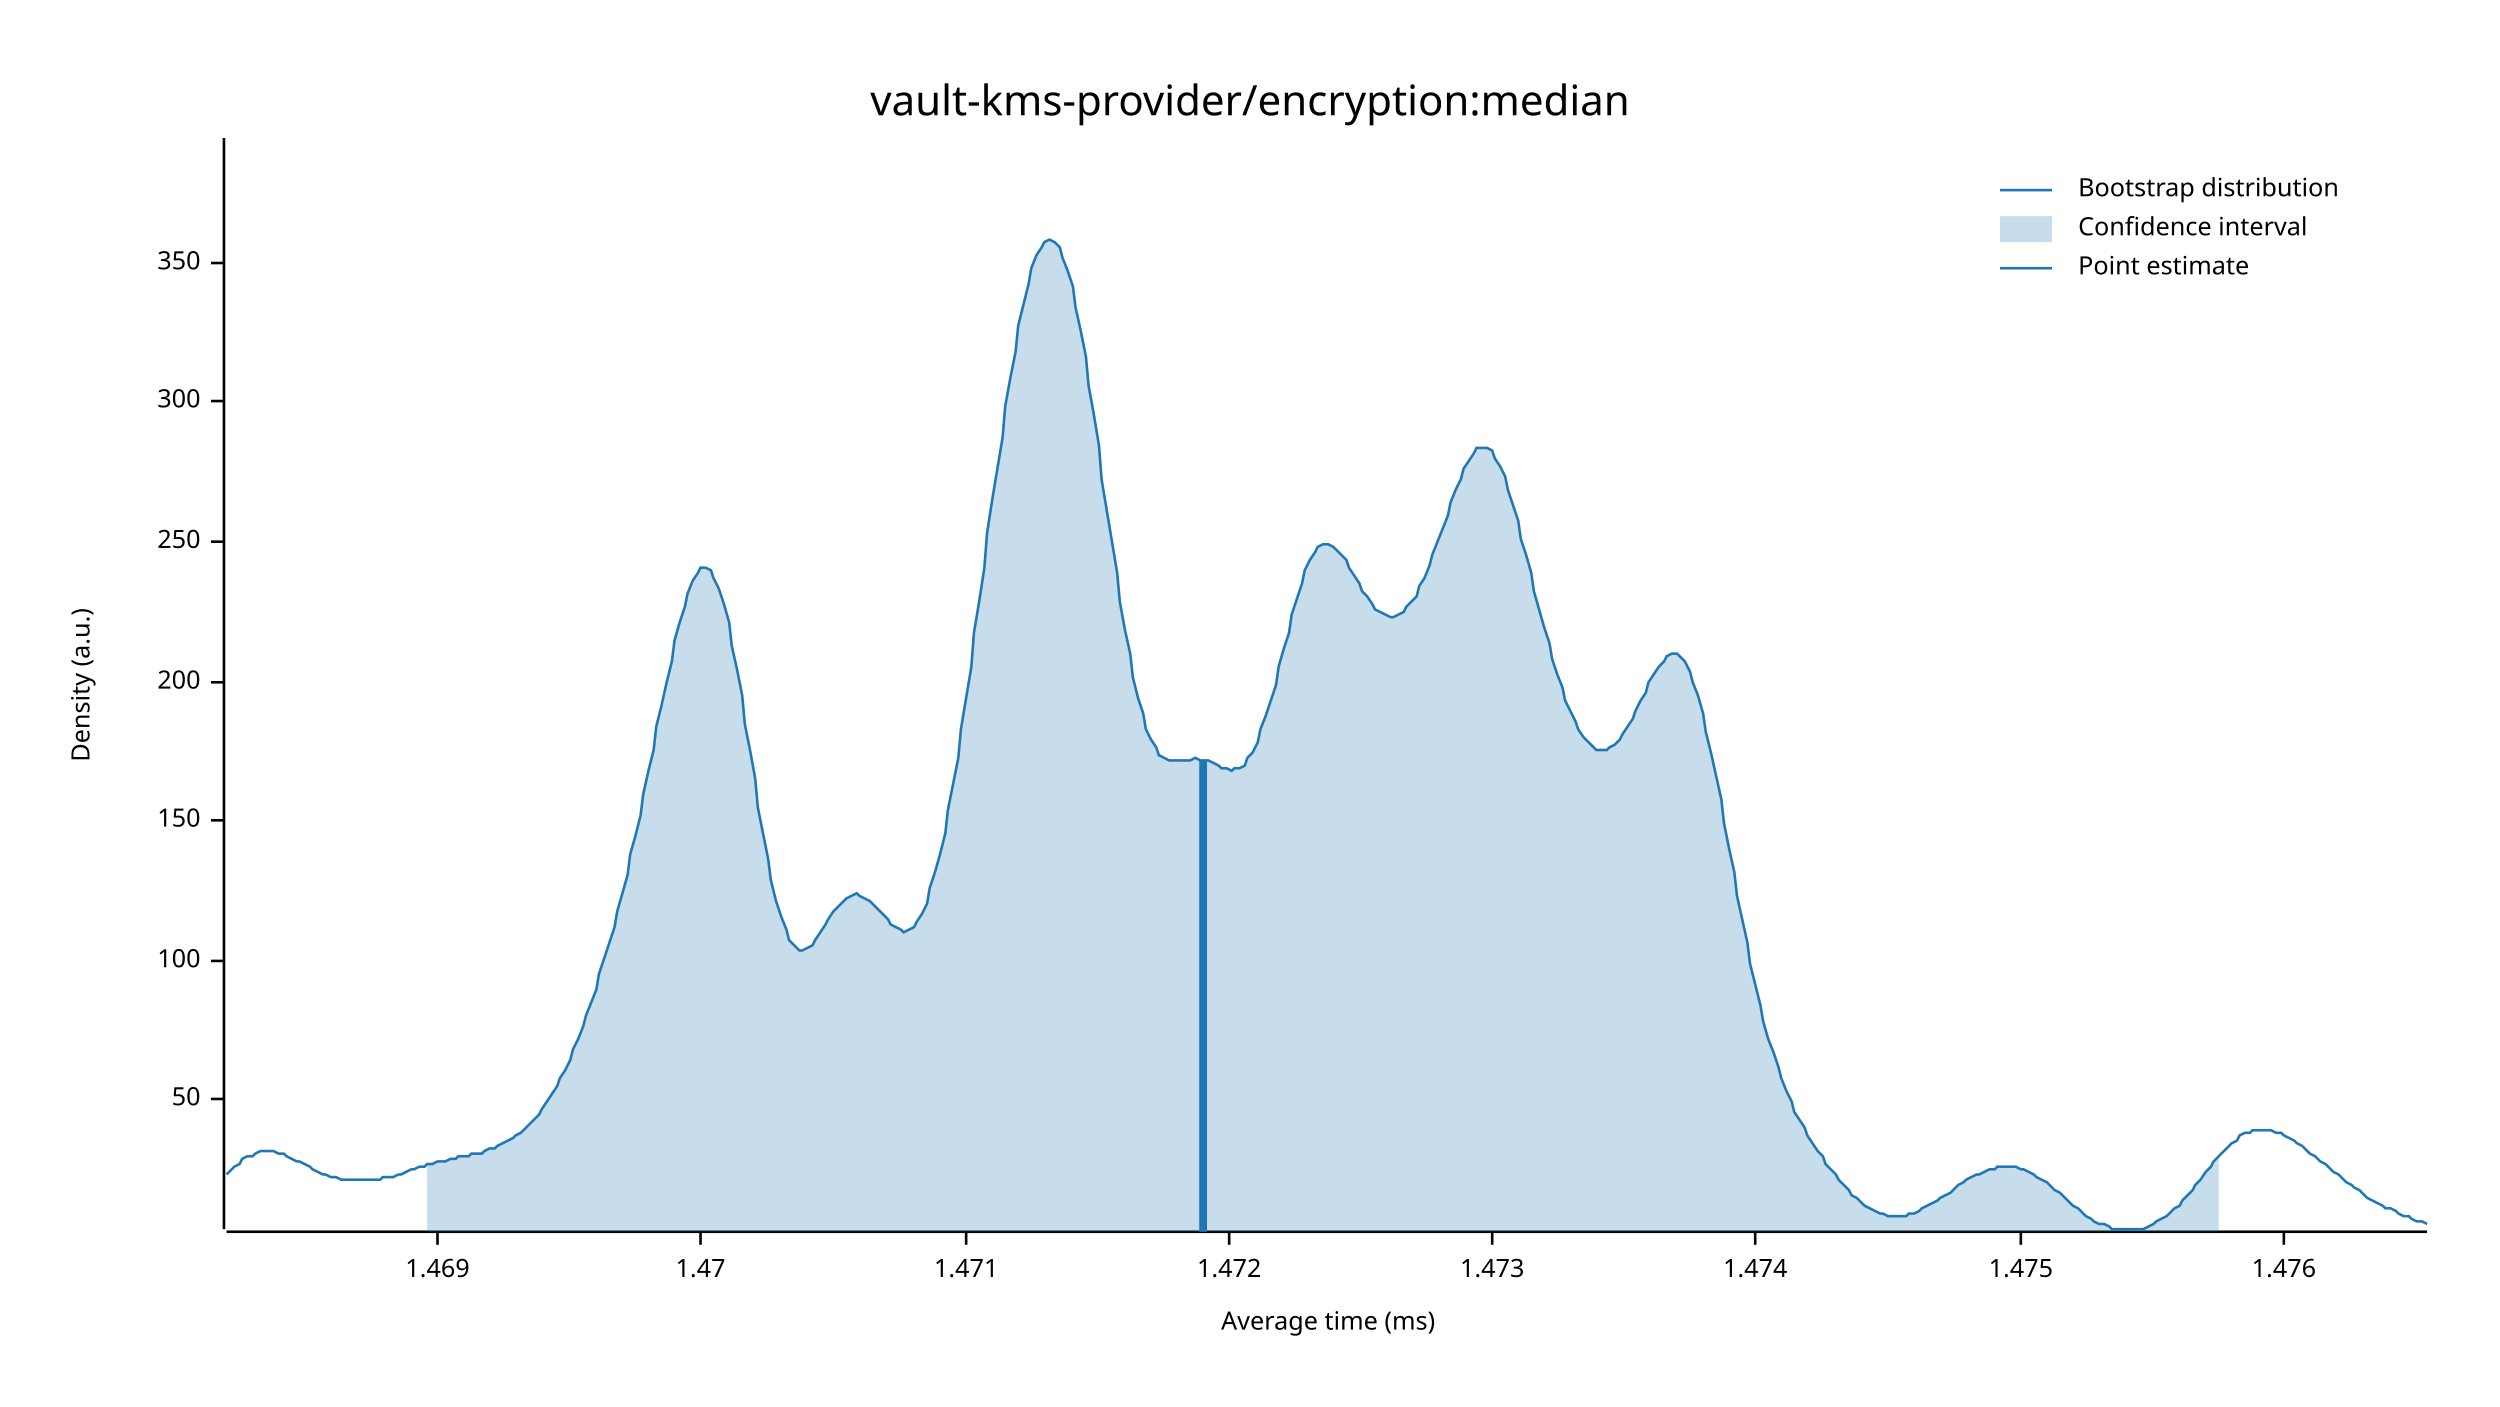
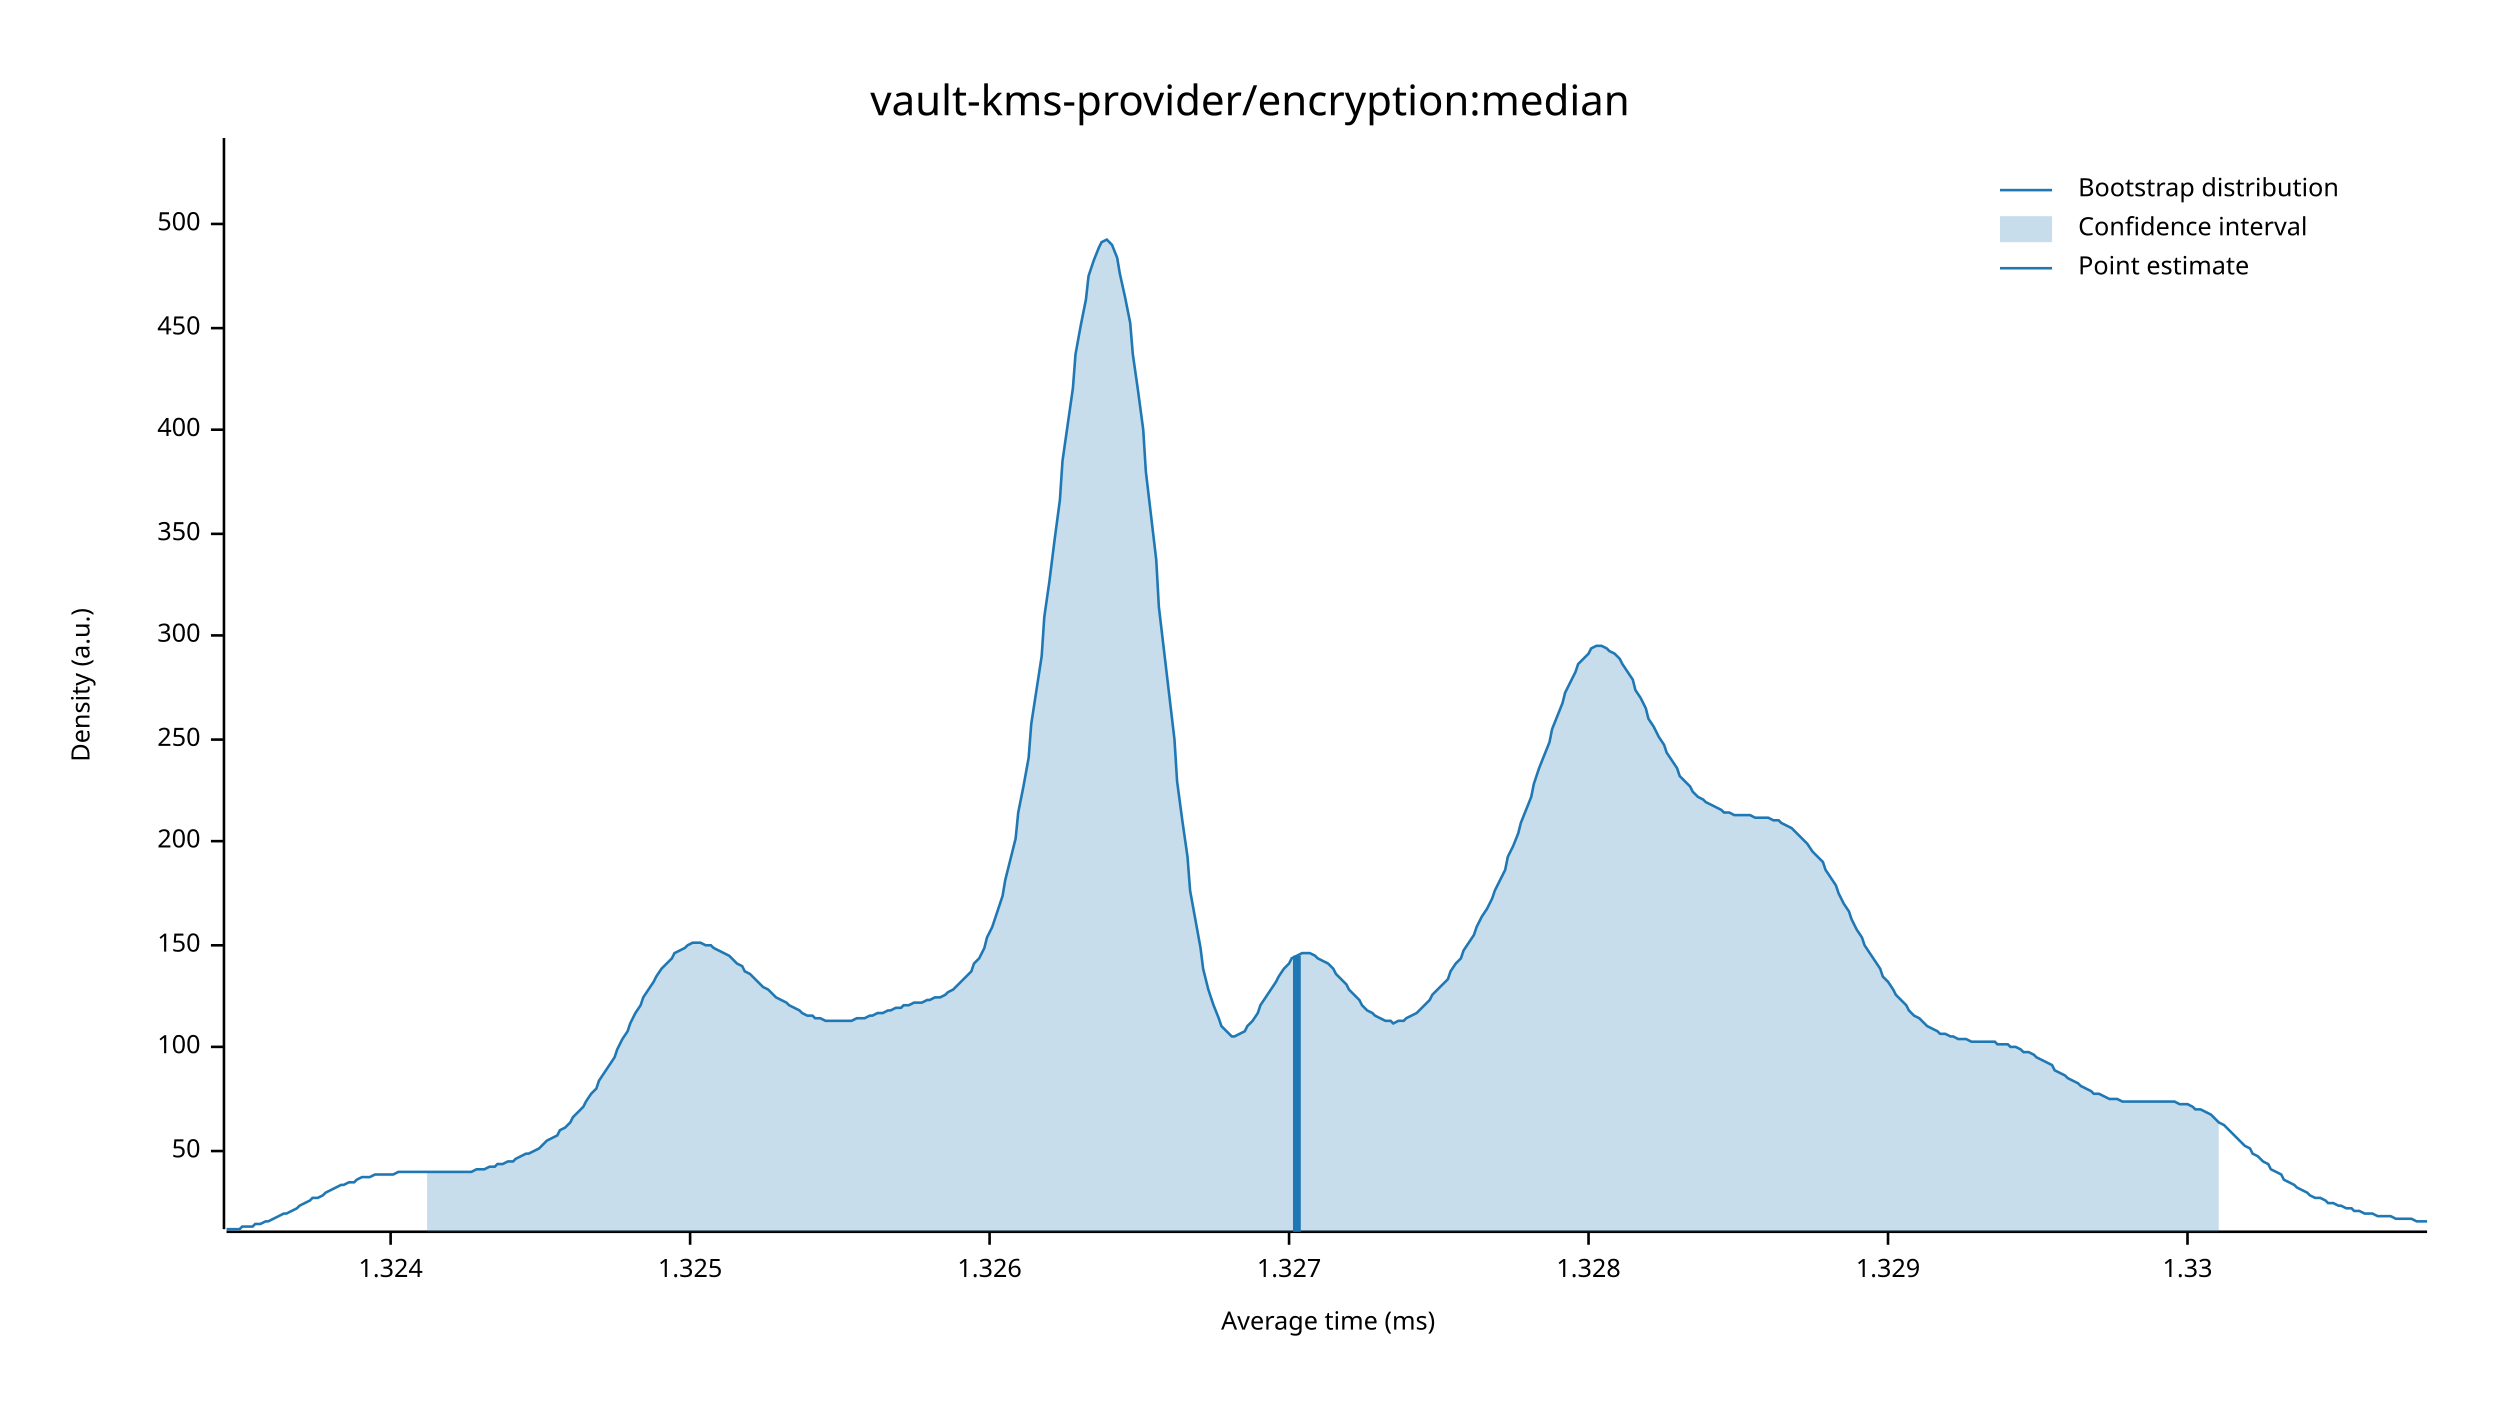
<svg xmlns="http://www.w3.org/2000/svg" width="960" height="540" viewBox="0 0 960 540">
  <text x="480" y="32" dy="0.76em" text-anchor="middle" font-family="sans-serif" font-size="16.129" opacity="1" fill="#000000">
vault-kms-provider/encryption:median
</text>
  <text x="27" y="263" dy="0.76em" text-anchor="middle" font-family="sans-serif" font-size="9.677" opacity="1" fill="#000000" transform="rotate(270, 27, 263)">
Density (a.u.)
</text>
  <text x="510" y="513" dy="-0.5ex" text-anchor="middle" font-family="sans-serif" font-size="9.677" opacity="1" fill="#000000">
Average time (ms)
</text>
  <polyline fill="none" opacity="1" stroke="#000000" stroke-width="1" points="86,53 86,472 " />
-   <text x="77" y="422" dy="0.5ex" text-anchor="end" font-family="sans-serif" font-size="9.677" opacity="1" fill="#000000">
+   <text x="77" y="442" dy="0.5ex" text-anchor="end" font-family="sans-serif" font-size="9.677" opacity="1" fill="#000000">
50
</text>
-   <polyline fill="none" opacity="1" stroke="#000000" stroke-width="1" points="81,422 86,422 " />
-   <text x="77" y="369" dy="0.5ex" text-anchor="end" font-family="sans-serif" font-size="9.677" opacity="1" fill="#000000">
+   <polyline fill="none" opacity="1" stroke="#000000" stroke-width="1" points="81,442 86,442 " />
+   <text x="77" y="402" dy="0.5ex" text-anchor="end" font-family="sans-serif" font-size="9.677" opacity="1" fill="#000000">
100
</text>
-   <polyline fill="none" opacity="1" stroke="#000000" stroke-width="1" points="81,369 86,369 " />
-   <text x="77" y="315" dy="0.5ex" text-anchor="end" font-family="sans-serif" font-size="9.677" opacity="1" fill="#000000">
+   <polyline fill="none" opacity="1" stroke="#000000" stroke-width="1" points="81,402 86,402 " />
+   <text x="77" y="363" dy="0.5ex" text-anchor="end" font-family="sans-serif" font-size="9.677" opacity="1" fill="#000000">
150
</text>
-   <polyline fill="none" opacity="1" stroke="#000000" stroke-width="1" points="81,315 86,315 " />
-   <text x="77" y="262" dy="0.5ex" text-anchor="end" font-family="sans-serif" font-size="9.677" opacity="1" fill="#000000">
+   <polyline fill="none" opacity="1" stroke="#000000" stroke-width="1" points="81,363 86,363 " />
+   <text x="77" y="323" dy="0.5ex" text-anchor="end" font-family="sans-serif" font-size="9.677" opacity="1" fill="#000000">
200
</text>
-   <polyline fill="none" opacity="1" stroke="#000000" stroke-width="1" points="81,262 86,262 " />
-   <text x="77" y="208" dy="0.5ex" text-anchor="end" font-family="sans-serif" font-size="9.677" opacity="1" fill="#000000">
+   <polyline fill="none" opacity="1" stroke="#000000" stroke-width="1" points="81,323 86,323 " />
+   <text x="77" y="284" dy="0.5ex" text-anchor="end" font-family="sans-serif" font-size="9.677" opacity="1" fill="#000000">
250
</text>
-   <polyline fill="none" opacity="1" stroke="#000000" stroke-width="1" points="81,208 86,208 " />
-   <text x="77" y="154" dy="0.5ex" text-anchor="end" font-family="sans-serif" font-size="9.677" opacity="1" fill="#000000">
+   <polyline fill="none" opacity="1" stroke="#000000" stroke-width="1" points="81,284 86,284 " />
+   <text x="77" y="244" dy="0.5ex" text-anchor="end" font-family="sans-serif" font-size="9.677" opacity="1" fill="#000000">
300
</text>
-   <polyline fill="none" opacity="1" stroke="#000000" stroke-width="1" points="81,154 86,154 " />
-   <text x="77" y="101" dy="0.5ex" text-anchor="end" font-family="sans-serif" font-size="9.677" opacity="1" fill="#000000">
+   <polyline fill="none" opacity="1" stroke="#000000" stroke-width="1" points="81,244 86,244 " />
+   <text x="77" y="205" dy="0.5ex" text-anchor="end" font-family="sans-serif" font-size="9.677" opacity="1" fill="#000000">
350
</text>
-   <polyline fill="none" opacity="1" stroke="#000000" stroke-width="1" points="81,101 86,101 " />
+   <polyline fill="none" opacity="1" stroke="#000000" stroke-width="1" points="81,205 86,205 " />
+   <text x="77" y="165" dy="0.5ex" text-anchor="end" font-family="sans-serif" font-size="9.677" opacity="1" fill="#000000">
+ 400
+ </text>
+   <polyline fill="none" opacity="1" stroke="#000000" stroke-width="1" points="81,165 86,165 " />
+   <text x="77" y="126" dy="0.5ex" text-anchor="end" font-family="sans-serif" font-size="9.677" opacity="1" fill="#000000">
+ 450
+ </text>
+   <polyline fill="none" opacity="1" stroke="#000000" stroke-width="1" points="81,126 86,126 " />
+   <text x="77" y="86" dy="0.5ex" text-anchor="end" font-family="sans-serif" font-size="9.677" opacity="1" fill="#000000">
+ 500
+ </text>
+   <polyline fill="none" opacity="1" stroke="#000000" stroke-width="1" points="81,86 86,86 " />
  <polyline fill="none" opacity="1" stroke="#000000" stroke-width="1" points="87,473 932,473 " />
-   <text x="168" y="483" dy="0.76em" text-anchor="middle" font-family="sans-serif" font-size="9.677" opacity="1" fill="#000000">
- 1.469
+   <text x="150" y="483" dy="0.76em" text-anchor="middle" font-family="sans-serif" font-size="9.677" opacity="1" fill="#000000">
+ 1.324
</text>
-   <polyline fill="none" opacity="1" stroke="#000000" stroke-width="1" points="168,473 168,478 " />
-   <text x="269" y="483" dy="0.76em" text-anchor="middle" font-family="sans-serif" font-size="9.677" opacity="1" fill="#000000">
- 1.47
+   <polyline fill="none" opacity="1" stroke="#000000" stroke-width="1" points="150,473 150,478 " />
+   <text x="265" y="483" dy="0.76em" text-anchor="middle" font-family="sans-serif" font-size="9.677" opacity="1" fill="#000000">
+ 1.325
</text>
-   <polyline fill="none" opacity="1" stroke="#000000" stroke-width="1" points="269,473 269,478 " />
-   <text x="371" y="483" dy="0.76em" text-anchor="middle" font-family="sans-serif" font-size="9.677" opacity="1" fill="#000000">
- 1.471
+   <polyline fill="none" opacity="1" stroke="#000000" stroke-width="1" points="265,473 265,478 " />
+   <text x="380" y="483" dy="0.76em" text-anchor="middle" font-family="sans-serif" font-size="9.677" opacity="1" fill="#000000">
+ 1.326
</text>
-   <polyline fill="none" opacity="1" stroke="#000000" stroke-width="1" points="371,473 371,478 " />
-   <text x="472" y="483" dy="0.76em" text-anchor="middle" font-family="sans-serif" font-size="9.677" opacity="1" fill="#000000">
- 1.472
+   <polyline fill="none" opacity="1" stroke="#000000" stroke-width="1" points="380,473 380,478 " />
+   <text x="495" y="483" dy="0.76em" text-anchor="middle" font-family="sans-serif" font-size="9.677" opacity="1" fill="#000000">
+ 1.327
</text>
-   <polyline fill="none" opacity="1" stroke="#000000" stroke-width="1" points="472,473 472,478 " />
-   <text x="573" y="483" dy="0.76em" text-anchor="middle" font-family="sans-serif" font-size="9.677" opacity="1" fill="#000000">
- 1.473
+   <polyline fill="none" opacity="1" stroke="#000000" stroke-width="1" points="495,473 495,478 " />
+   <text x="610" y="483" dy="0.76em" text-anchor="middle" font-family="sans-serif" font-size="9.677" opacity="1" fill="#000000">
+ 1.328
</text>
-   <polyline fill="none" opacity="1" stroke="#000000" stroke-width="1" points="573,473 573,478 " />
-   <text x="674" y="483" dy="0.76em" text-anchor="middle" font-family="sans-serif" font-size="9.677" opacity="1" fill="#000000">
- 1.474
+   <polyline fill="none" opacity="1" stroke="#000000" stroke-width="1" points="610,473 610,478 " />
+   <text x="725" y="483" dy="0.76em" text-anchor="middle" font-family="sans-serif" font-size="9.677" opacity="1" fill="#000000">
+ 1.329
</text>
-   <polyline fill="none" opacity="1" stroke="#000000" stroke-width="1" points="674,473 674,478 " />
-   <text x="776" y="483" dy="0.76em" text-anchor="middle" font-family="sans-serif" font-size="9.677" opacity="1" fill="#000000">
- 1.475
+   <polyline fill="none" opacity="1" stroke="#000000" stroke-width="1" points="725,473 725,478 " />
+   <text x="840" y="483" dy="0.76em" text-anchor="middle" font-family="sans-serif" font-size="9.677" opacity="1" fill="#000000">
+ 1.33
</text>
-   <polyline fill="none" opacity="1" stroke="#000000" stroke-width="1" points="776,473 776,478 " />
-   <text x="877" y="483" dy="0.76em" text-anchor="middle" font-family="sans-serif" font-size="9.677" opacity="1" fill="#000000">
- 1.476
- </text>
-   <polyline fill="none" opacity="1" stroke="#000000" stroke-width="1" points="877,473 877,478 " />
-   <polyline fill="none" opacity="1" stroke="#1F78B4" stroke-width="1" points="87,451 88,450 90,448 92,447 93,445 95,444 97,444 98,443 100,442 102,442 103,442 105,442 107,443 109,443 110,444 112,445 114,446 115,446 117,447 119,448 120,449 122,450 124,451 125,451 127,452 129,452 131,453 132,453 134,453 136,453 137,453 139,453 141,453 142,453 144,453 146,453 147,452 149,452 151,452 153,451 154,451 156,450 158,449 159,449 161,448 163,448 164,447 166,447 168,446 169,446 171,446 173,445 175,445 176,444 178,444 180,444 181,443 183,443 185,443 186,442 188,441 190,441 191,440 193,439 195,438 197,437 198,436 200,435 202,433 203,432 205,430 207,428 208,426 210,423 212,420 214,417 215,414 217,411 219,407 220,403 222,399 224,394 225,390 227,385 229,380 230,374 232,368 234,362 236,356 237,350 239,343 241,336 242,328 244,321 246,313 247,305 249,296 251,288 252,279 254,271 256,262 258,254 259,246 261,239 263,233 264,228 266,223 268,220 269,218 271,218 273,219 274,222 276,226 278,232 280,239 281,248 283,257 285,267 286,278 288,288 290,299 291,310 293,320 295,330 296,338 298,346 300,352 302,357 303,361 305,363 307,365 308,365 310,364 312,363 313,361 315,358 317,355 318,353 320,350 322,348 324,346 325,345 327,344 329,343 330,344 332,345 334,346 335,347 337,349 339,351 341,353 342,355 344,356 346,357 347,358 349,357 351,356 352,354 354,351 356,347 357,341 359,335 361,328 363,320 364,311 366,301 368,291 369,280 371,268 373,256 374,243 376,231 378,218 379,205 381,192 383,180 385,168 386,156 388,145 390,135 391,125 393,117 395,109 396,103 398,98 400,95 401,93 403,92 405,93 407,95 408,99 410,104 412,110 413,118 415,127 417,137 418,148 420,159 422,171 423,184 425,196 427,208 429,220 430,231 432,242 434,251 435,260 437,268 439,274 440,280 442,284 444,287 445,290 447,291 449,292 451,292 452,292 454,292 456,292 457,292 459,291 461,292 462,292 464,292 466,293 468,294 469,295 471,295 473,296 474,295 476,295 478,294 479,291 481,289 483,285 484,280 486,275 488,269 490,263 491,256 493,249 495,243 496,236 498,230 500,224 501,219 503,215 505,212 506,210 508,209 510,209 512,210 513,211 515,213 517,215 518,218 520,221 522,224 523,227 525,229 527,232 528,234 530,235 532,236 534,237 535,237 537,236 539,235 540,233 542,231 544,229 545,225 547,222 549,217 550,213 552,208 554,203 556,198 557,193 559,188 561,184 562,180 564,177 566,174 567,172 569,172 571,172 573,173 574,176 576,179 578,183 579,188 581,194 583,200 584,207 586,213 588,220 589,227 591,234 593,241 595,247 596,253 598,259 600,264 601,269 603,273 605,277 606,280 608,283 610,285 611,286 613,288 615,288 617,288 618,287 620,286 622,284 623,282 625,279 627,276 628,273 630,269 632,266 633,262 635,259 637,256 639,254 640,252 642,251 644,251 645,252 647,254 649,258 650,262 652,267 654,274 655,281 657,289 659,298 661,307 662,316 664,326 666,335 667,344 669,353 671,362 672,370 674,378 676,386 677,392 679,399 681,404 683,410 684,414 686,419 688,423 689,427 691,430 693,433 694,436 696,439 698,442 700,444 701,447 703,449 705,451 706,453 708,455 710,457 711,459 713,460 715,462 716,463 718,464 720,465 722,466 723,466 725,467 727,467 728,467 730,467 732,467 733,466 735,466 737,465 738,464 740,463 742,462 744,461 745,460 747,459 749,458 750,457 752,455 754,454 755,453 757,452 759,451 760,451 762,450 764,449 766,449 767,448 769,448 771,448 772,448 774,448 776,449 777,449 779,450 781,451 782,452 784,453 786,454 788,456 789,457 791,458 793,460 794,461 796,463 798,464 799,465 801,467 803,468 804,469 806,470 808,470 810,471 811,472 813,472 815,472 816,472 818,472 820,472 821,472 823,472 825,471 827,470 828,469 830,468 832,467 833,466 835,464 837,463 838,461 840,459 842,457 843,455 845,453 847,450 849,448 850,446 852,444 854,442 855,441 857,439 859,438 860,436 862,435 864,435 865,434 867,434 869,434 871,434 872,434 874,435 876,435 877,436 879,437 881,438 882,439 884,440 886,442 887,443 889,444 891,446 893,447 894,448 896,450 898,451 899,452 901,454 903,455 904,456 906,457 908,459 909,460 911,461 913,462 915,463 916,464 918,464 920,465 921,466 923,467 925,467 926,468 928,469 930,469 932,470 " />
-   <polygon opacity="0.25" fill="#1F78B4" points="164,447 166,447 168,446 169,446 171,446 173,445 175,445 176,444 178,444 180,444 181,443 183,443 185,443 186,442 188,441 190,441 191,440 193,439 195,438 197,437 198,436 200,435 202,433 203,432 205,430 207,428 208,426 210,423 212,420 214,417 215,414 217,411 219,407 220,403 222,399 224,394 225,390 227,385 229,380 230,374 232,368 234,362 236,356 237,350 239,343 241,336 242,328 244,321 246,313 247,305 249,296 251,288 252,279 254,271 256,262 258,254 259,246 261,239 263,233 264,228 266,223 268,220 269,218 271,218 273,219 274,222 276,226 278,232 280,239 281,248 283,257 285,267 286,278 288,288 290,299 291,310 293,320 295,330 296,338 298,346 300,352 302,357 303,361 305,363 307,365 308,365 310,364 312,363 313,361 315,358 317,355 318,353 320,350 322,348 324,346 325,345 327,344 329,343 330,344 332,345 334,346 335,347 337,349 339,351 341,353 342,355 344,356 346,357 347,358 349,357 351,356 352,354 354,351 356,347 357,341 359,335 361,328 363,320 364,311 366,301 368,291 369,280 371,268 373,256 374,243 376,231 378,218 379,205 381,192 383,180 385,168 386,156 388,145 390,135 391,125 393,117 395,109 396,103 398,98 400,95 401,93 403,92 405,93 407,95 408,99 410,104 412,110 413,118 415,127 417,137 418,148 420,159 422,171 423,184 425,196 427,208 429,220 430,231 432,242 434,251 435,260 437,268 439,274 440,280 442,284 444,287 445,290 447,291 449,292 451,292 452,292 454,292 456,292 457,292 459,291 461,292 462,292 464,292 466,293 468,294 469,295 471,295 473,296 474,295 476,295 478,294 479,291 481,289 483,285 484,280 486,275 488,269 490,263 491,256 493,249 495,243 496,236 498,230 500,224 501,219 503,215 505,212 506,210 508,209 510,209 512,210 513,211 515,213 517,215 518,218 520,221 522,224 523,227 525,229 527,232 528,234 530,235 532,236 534,237 535,237 537,236 539,235 540,233 542,231 544,229 545,225 547,222 549,217 550,213 552,208 554,203 556,198 557,193 559,188 561,184 562,180 564,177 566,174 567,172 569,172 571,172 573,173 574,176 576,179 578,183 579,188 581,194 583,200 584,207 586,213 588,220 589,227 591,234 593,241 595,247 596,253 598,259 600,264 601,269 603,273 605,277 606,280 608,283 610,285 611,286 613,288 615,288 617,288 618,287 620,286 622,284 623,282 625,279 627,276 628,273 630,269 632,266 633,262 635,259 637,256 639,254 640,252 642,251 644,251 645,252 647,254 649,258 650,262 652,267 654,274 655,281 657,289 659,298 661,307 662,316 664,326 666,335 667,344 669,353 671,362 672,370 674,378 676,386 677,392 679,399 681,404 683,410 684,414 686,419 688,423 689,427 691,430 693,433 694,436 696,439 698,442 700,444 701,447 703,449 705,451 706,453 708,455 710,457 711,459 713,460 715,462 716,463 718,464 720,465 722,466 723,466 725,467 727,467 728,467 730,467 732,467 733,466 735,466 737,465 738,464 740,463 742,462 744,461 745,460 747,459 749,458 750,457 752,455 754,454 755,453 757,452 759,451 760,451 762,450 764,449 766,449 767,448 769,448 771,448 772,448 774,448 776,449 777,449 779,450 781,451 782,452 784,453 786,454 788,456 789,457 791,458 793,460 794,461 796,463 798,464 799,465 801,467 803,468 804,469 806,470 808,470 810,471 811,472 813,472 815,472 816,472 818,472 820,472 821,472 823,472 825,471 827,470 828,469 830,468 832,467 833,466 835,464 837,463 838,461 840,459 842,457 843,455 845,453 847,450 849,448 850,446 852,444 852,473 164,473 " />
-   <polyline fill="none" opacity="1" stroke="#1F78B4" stroke-width="3" points="462,473 462,292 " />
+   <polyline fill="none" opacity="1" stroke="#000000" stroke-width="1" points="840,473 840,478 " />
+   <polyline fill="none" opacity="1" stroke="#1F78B4" stroke-width="1" points="87,472 88,472 90,472 92,472 93,471 95,471 97,471 98,470 100,470 102,469 103,469 105,468 107,467 109,466 110,466 112,465 114,464 115,463 117,462 119,461 120,460 122,460 124,459 125,458 127,457 129,456 131,455 132,455 134,454 136,454 137,453 139,452 141,452 142,452 144,451 146,451 147,451 149,451 151,451 153,450 154,450 156,450 158,450 159,450 161,450 163,450 164,450 166,450 168,450 169,450 171,450 173,450 175,450 176,450 178,450 180,450 181,450 183,449 185,449 186,449 188,448 190,448 191,447 193,447 195,446 197,446 198,445 200,444 202,443 203,443 205,442 207,441 208,440 210,438 212,437 214,436 215,434 217,433 219,431 220,429 222,427 224,425 225,423 227,420 229,418 230,415 232,412 234,409 236,406 237,403 239,399 241,396 242,393 244,389 246,386 247,383 249,380 251,377 252,375 254,372 256,370 258,368 259,366 261,365 263,364 264,363 266,362 268,362 269,362 271,363 273,363 274,364 276,365 278,366 280,367 281,368 283,370 285,371 286,373 288,374 290,376 291,377 293,379 295,380 296,381 298,383 300,384 302,385 303,386 305,387 307,388 308,389 310,390 312,390 313,391 315,391 317,392 318,392 320,392 322,392 324,392 325,392 327,392 329,391 330,391 332,391 334,390 335,390 337,389 339,389 341,388 342,388 344,387 346,387 347,386 349,386 351,385 352,385 354,385 356,384 357,384 359,383 361,383 363,382 364,381 366,380 368,378 369,377 371,375 373,373 374,370 376,368 378,364 379,360 381,356 383,350 385,344 386,338 388,330 390,322 391,312 393,302 395,291 396,278 398,265 400,252 401,237 403,223 405,207 407,192 408,177 410,163 412,149 413,136 415,125 417,115 418,106 420,100 422,95 423,93 425,92 427,94 429,99 430,105 432,114 434,124 435,136 437,150 439,165 440,181 442,198 444,215 445,233 447,250 449,267 451,284 452,300 454,315 456,329 457,342 459,353 461,364 462,372 464,380 466,386 468,391 469,394 471,396 473,398 474,398 476,397 478,396 479,394 481,392 483,389 484,386 486,383 488,380 490,377 491,375 493,372 495,370 496,368 498,367 500,366 501,366 503,366 505,367 506,368 508,369 510,370 512,372 513,374 515,376 517,378 518,380 520,382 522,384 523,386 525,388 527,389 528,390 530,391 532,392 534,392 535,393 537,392 539,392 540,391 542,390 544,389 545,388 547,386 549,384 550,382 552,380 554,378 556,376 557,373 559,370 561,368 562,365 564,362 566,359 567,356 569,352 571,349 573,345 574,342 576,338 578,334 579,329 581,325 583,320 584,316 586,311 588,306 589,301 591,295 593,290 595,285 596,280 598,275 600,270 601,266 603,262 605,258 606,255 608,253 610,251 611,249 613,248 615,248 617,249 618,250 620,251 622,253 623,255 625,258 627,261 628,265 630,268 632,272 633,276 635,279 637,283 639,286 640,289 642,292 644,295 645,298 647,300 649,302 650,304 652,306 654,307 655,308 657,309 659,310 661,311 662,312 664,312 666,313 667,313 669,313 671,313 672,313 674,314 676,314 677,314 679,314 681,315 683,315 684,316 686,317 688,318 689,319 691,321 693,323 694,324 696,327 698,329 700,331 701,334 703,337 705,340 706,343 708,347 710,350 711,353 713,357 715,360 716,363 718,366 720,369 722,372 723,375 725,377 727,380 728,382 730,384 732,386 733,388 735,390 737,391 738,392 740,394 742,395 744,396 745,397 747,397 749,398 750,398 752,399 754,399 755,399 757,400 759,400 760,400 762,400 764,400 766,400 767,401 769,401 771,401 772,402 774,402 776,403 777,404 779,404 781,405 782,406 784,407 786,408 788,409 789,411 791,412 793,413 794,414 796,415 798,416 799,417 801,418 803,419 804,420 806,420 808,421 810,422 811,422 813,422 815,423 816,423 818,423 820,423 821,423 823,423 825,423 827,423 828,423 830,423 832,423 833,423 835,423 837,424 838,424 840,424 842,425 843,426 845,426 847,427 849,428 850,429 852,431 854,432 855,433 857,435 859,437 860,438 862,440 864,441 865,443 867,444 869,446 871,447 872,449 874,450 876,451 877,453 879,454 881,455 882,456 884,457 886,458 887,459 889,460 891,460 893,461 894,462 896,462 898,463 899,463 901,464 903,464 904,465 906,465 908,466 909,466 911,466 913,467 915,467 916,467 918,467 920,468 921,468 923,468 925,468 926,468 928,469 930,469 932,469 " />
+   <polygon opacity="0.25" fill="#1F78B4" points="164,450 166,450 168,450 169,450 171,450 173,450 175,450 176,450 178,450 180,450 181,450 183,449 185,449 186,449 188,448 190,448 191,447 193,447 195,446 197,446 198,445 200,444 202,443 203,443 205,442 207,441 208,440 210,438 212,437 214,436 215,434 217,433 219,431 220,429 222,427 224,425 225,423 227,420 229,418 230,415 232,412 234,409 236,406 237,403 239,399 241,396 242,393 244,389 246,386 247,383 249,380 251,377 252,375 254,372 256,370 258,368 259,366 261,365 263,364 264,363 266,362 268,362 269,362 271,363 273,363 274,364 276,365 278,366 280,367 281,368 283,370 285,371 286,373 288,374 290,376 291,377 293,379 295,380 296,381 298,383 300,384 302,385 303,386 305,387 307,388 308,389 310,390 312,390 313,391 315,391 317,392 318,392 320,392 322,392 324,392 325,392 327,392 329,391 330,391 332,391 334,390 335,390 337,389 339,389 341,388 342,388 344,387 346,387 347,386 349,386 351,385 352,385 354,385 356,384 357,384 359,383 361,383 363,382 364,381 366,380 368,378 369,377 371,375 373,373 374,370 376,368 378,364 379,360 381,356 383,350 385,344 386,338 388,330 390,322 391,312 393,302 395,291 396,278 398,265 400,252 401,237 403,223 405,207 407,192 408,177 410,163 412,149 413,136 415,125 417,115 418,106 420,100 422,95 423,93 425,92 427,94 429,99 430,105 432,114 434,124 435,136 437,150 439,165 440,181 442,198 444,215 445,233 447,250 449,267 451,284 452,300 454,315 456,329 457,342 459,353 461,364 462,372 464,380 466,386 468,391 469,394 471,396 473,398 474,398 476,397 478,396 479,394 481,392 483,389 484,386 486,383 488,380 490,377 491,375 493,372 495,370 496,368 498,367 500,366 501,366 503,366 505,367 506,368 508,369 510,370 512,372 513,374 515,376 517,378 518,380 520,382 522,384 523,386 525,388 527,389 528,390 530,391 532,392 534,392 535,393 537,392 539,392 540,391 542,390 544,389 545,388 547,386 549,384 550,382 552,380 554,378 556,376 557,373 559,370 561,368 562,365 564,362 566,359 567,356 569,352 571,349 573,345 574,342 576,338 578,334 579,329 581,325 583,320 584,316 586,311 588,306 589,301 591,295 593,290 595,285 596,280 598,275 600,270 601,266 603,262 605,258 606,255 608,253 610,251 611,249 613,248 615,248 617,249 618,250 620,251 622,253 623,255 625,258 627,261 628,265 630,268 632,272 633,276 635,279 637,283 639,286 640,289 642,292 644,295 645,298 647,300 649,302 650,304 652,306 654,307 655,308 657,309 659,310 661,311 662,312 664,312 666,313 667,313 669,313 671,313 672,313 674,314 676,314 677,314 679,314 681,315 683,315 684,316 686,317 688,318 689,319 691,321 693,323 694,324 696,327 698,329 700,331 701,334 703,337 705,340 706,343 708,347 710,350 711,353 713,357 715,360 716,363 718,366 720,369 722,372 723,375 725,377 727,380 728,382 730,384 732,386 733,388 735,390 737,391 738,392 740,394 742,395 744,396 745,397 747,397 749,398 750,398 752,399 754,399 755,399 757,400 759,400 760,400 762,400 764,400 766,400 767,401 769,401 771,401 772,402 774,402 776,403 777,404 779,404 781,405 782,406 784,407 786,408 788,409 789,411 791,412 793,413 794,414 796,415 798,416 799,417 801,418 803,419 804,420 806,420 808,421 810,422 811,422 813,422 815,423 816,423 818,423 820,423 821,423 823,423 825,423 827,423 828,423 830,423 832,423 833,423 835,423 837,424 838,424 840,424 842,425 843,426 845,426 847,427 849,428 850,429 852,431 852,473 164,473 " />
+   <polyline fill="none" opacity="1" stroke="#1F78B4" stroke-width="3" points="498,473 498,367 " />
  <text x="798" y="68" dy="0.76em" text-anchor="start" font-family="sans-serif" font-size="9.677" opacity="1" fill="#000000">
Bootstrap distribution
</text>
  <text x="798" y="83" dy="0.76em" text-anchor="start" font-family="sans-serif" font-size="9.677" opacity="1" fill="#000000">
Confidence interval
</text>
  <text x="798" y="98" dy="0.76em" text-anchor="start" font-family="sans-serif" font-size="9.677" opacity="1" fill="#000000">
Point estimate
</text>
  <polyline fill="none" opacity="1" stroke="#1F78B4" stroke-width="1" points="768,73 788,73 " />
  <rect x="768" y="83" width="20" height="10" opacity="0.25" fill="#1F78B4" stroke="none" />
  <polyline fill="none" opacity="1" stroke="#1F78B4" stroke-width="1" points="768,103 788,103 " />
</svg>
